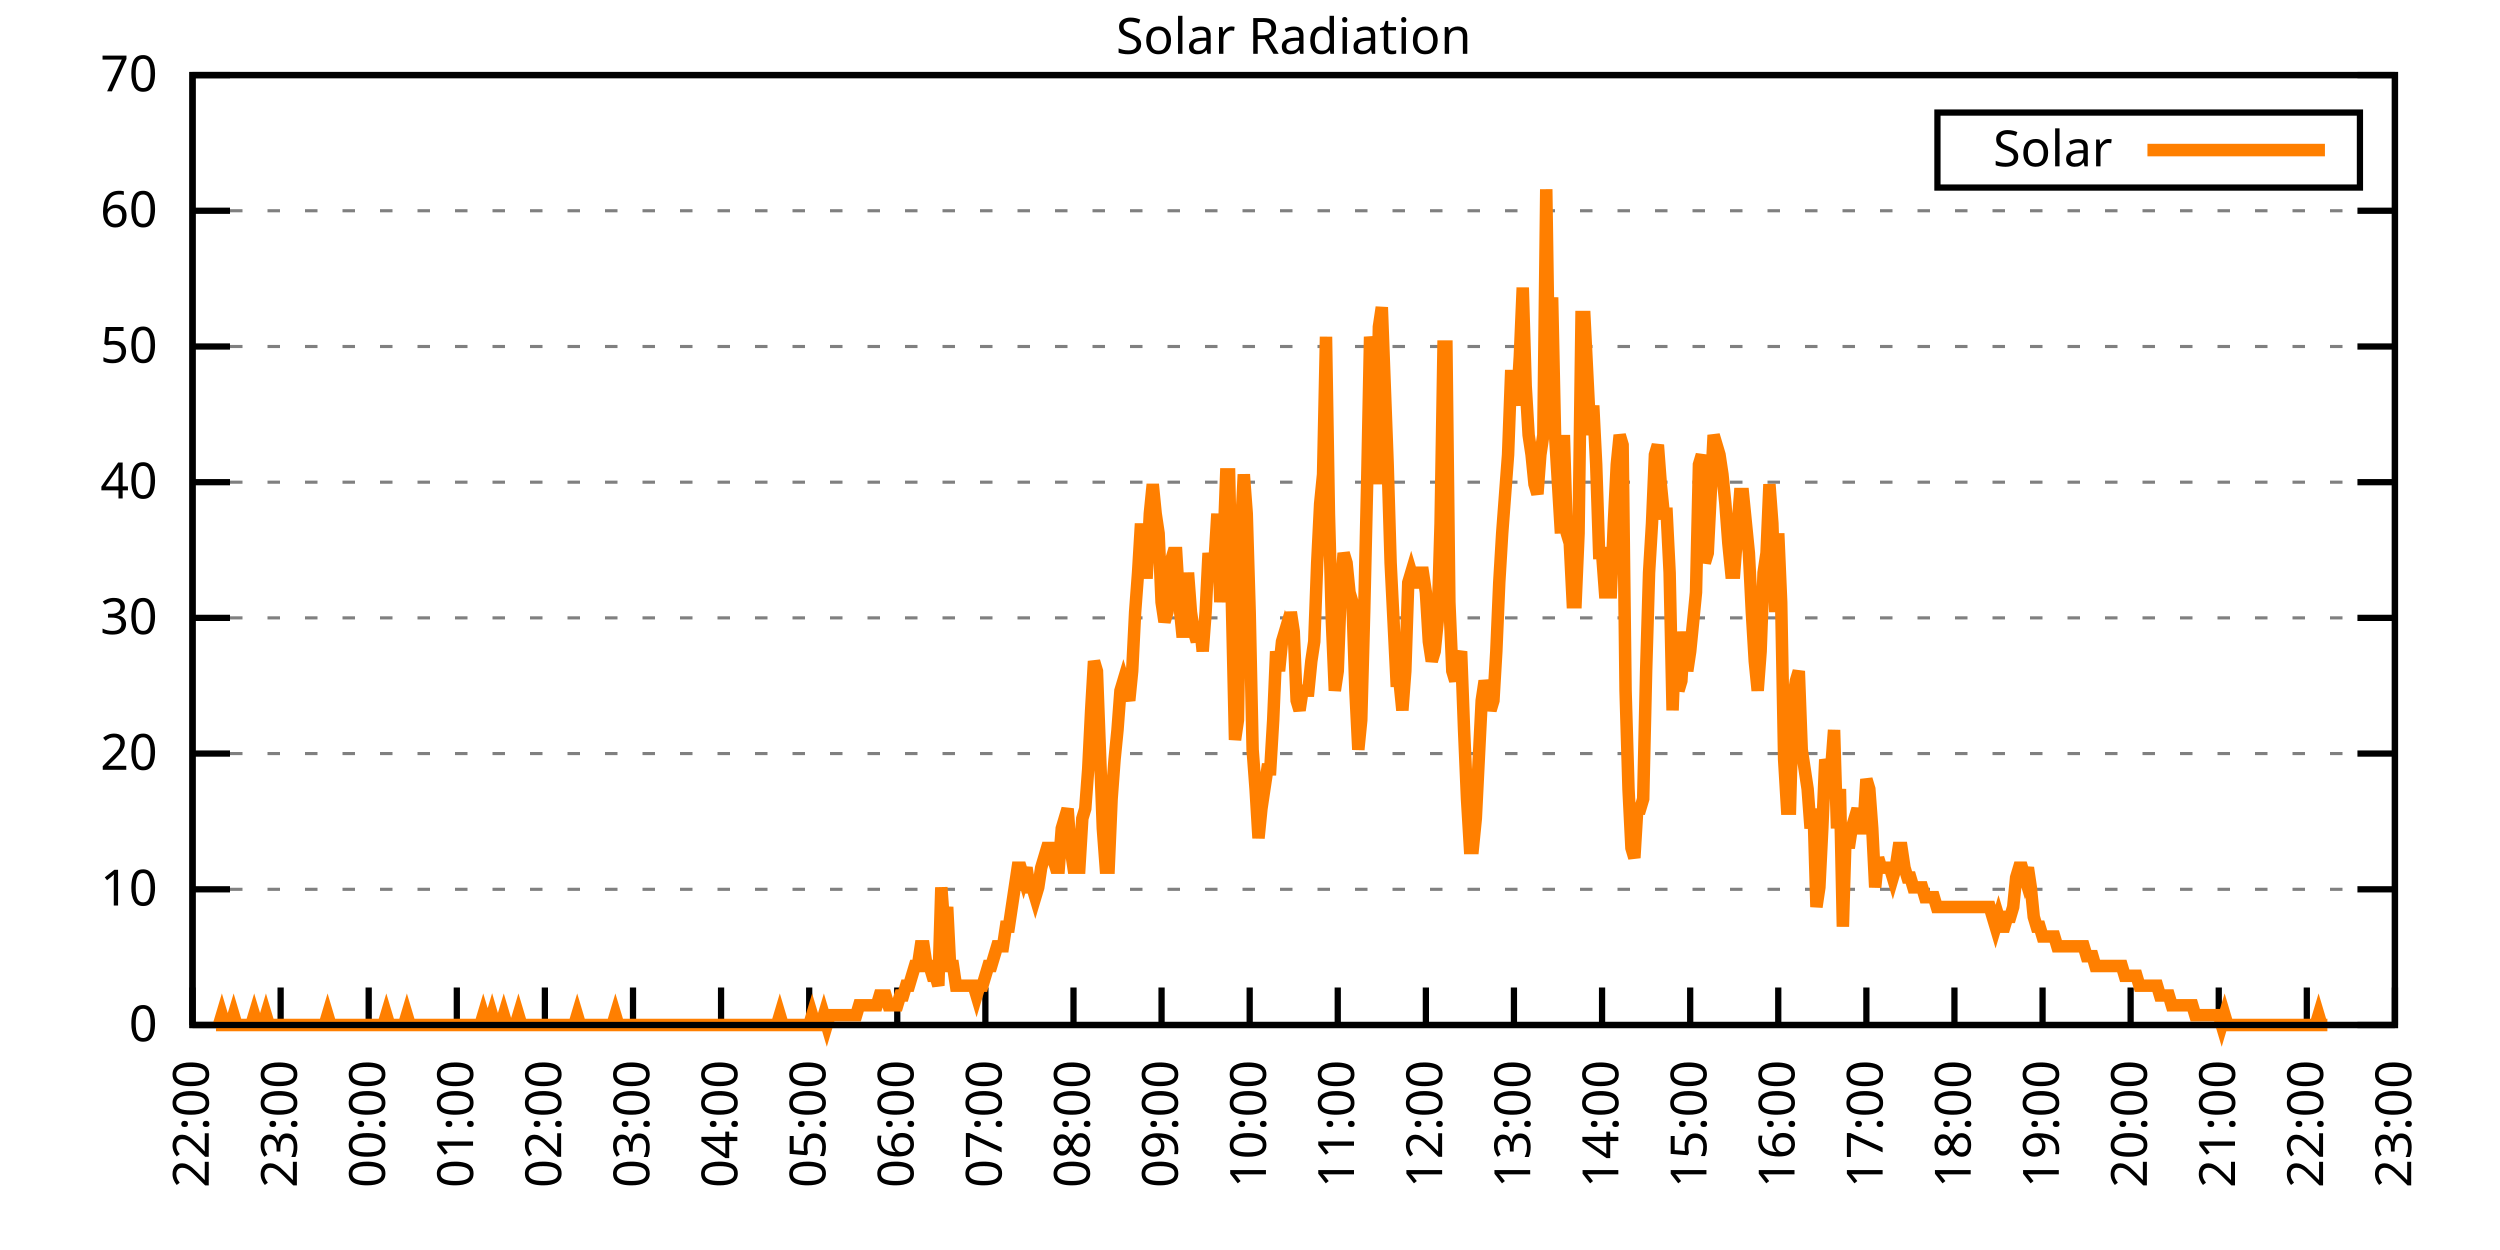
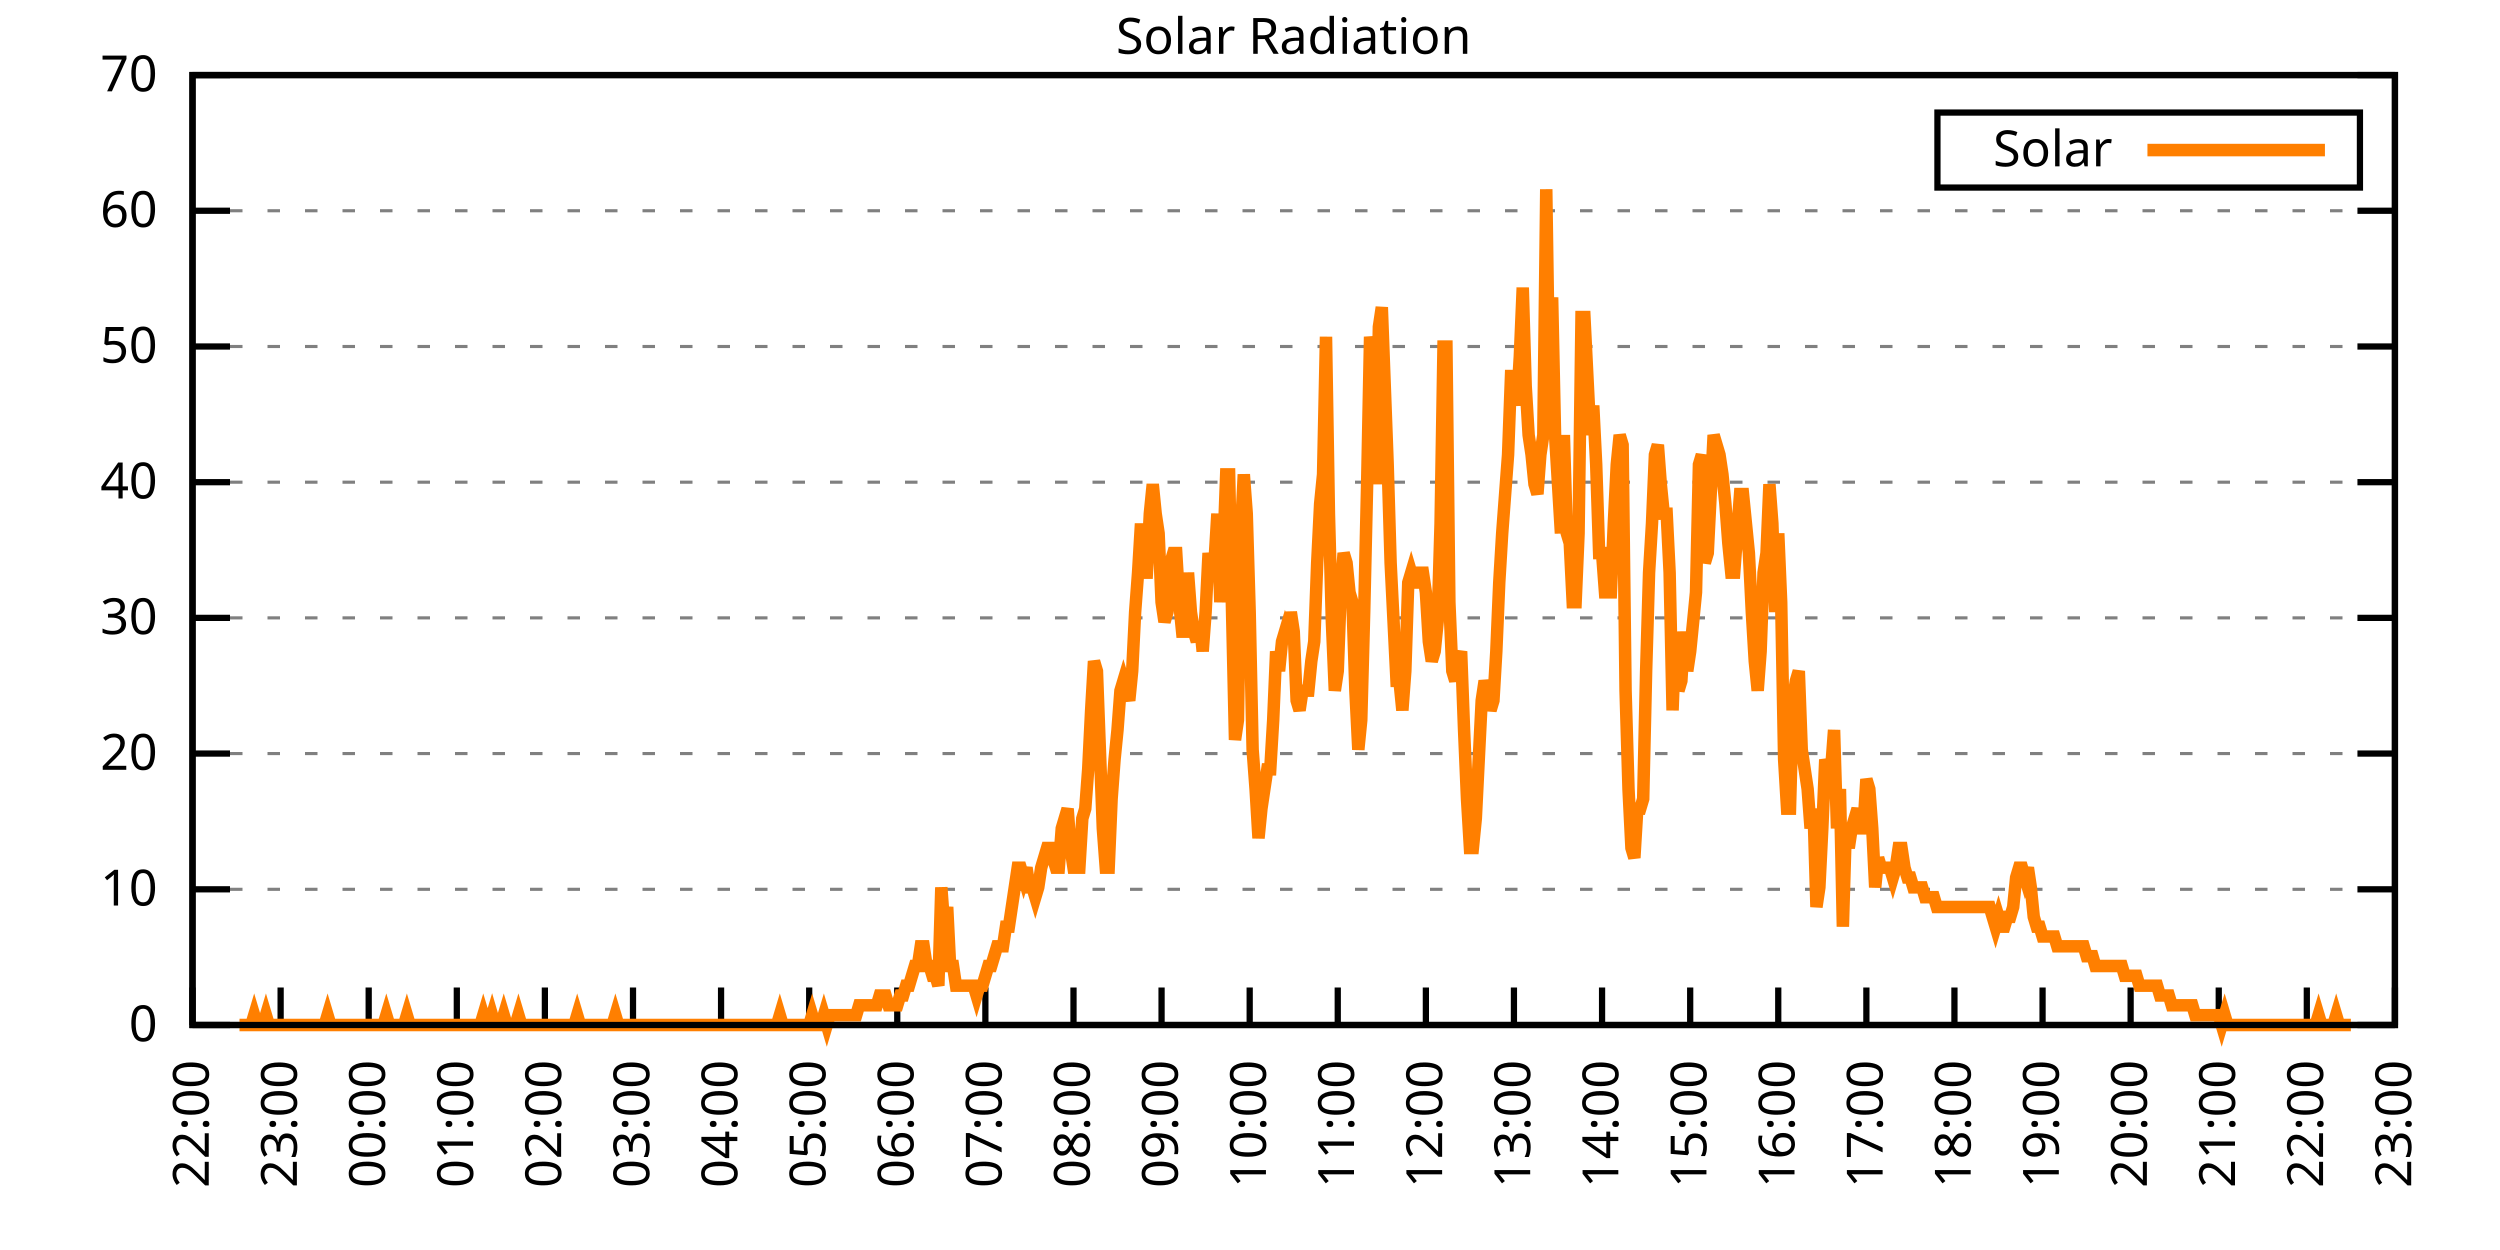
<svg xmlns="http://www.w3.org/2000/svg" xmlns:xlink="http://www.w3.org/1999/xlink" width="400" height="200" viewBox="0 0 400 200">
  <g id="gnuplot_canvas">
    <rect x="0" y="0" width="400" height="200" fill="none" />
    <defs>
      <circle id="gpDot" r="0.5" stroke-width="0.5" stroke="currentColor" />
      <path id="gpPt0" stroke-width="0.333" stroke="currentColor" d="M-1,0 h2 M0,-1 v2" />
      <path id="gpPt1" stroke-width="0.333" stroke="currentColor" d="M-1,-1 L1,1 M1,-1 L-1,1" />
      <path id="gpPt2" stroke-width="0.333" stroke="currentColor" d="M-1,0 L1,0 M0,-1 L0,1 M-1,-1 L1,1 M-1,1 L1,-1" />
      <rect id="gpPt3" stroke-width="0.333" stroke="currentColor" x="-1" y="-1" width="2" height="2" />
      <rect id="gpPt4" stroke-width="0.333" stroke="currentColor" fill="currentColor" x="-1" y="-1" width="2" height="2" />
      <circle id="gpPt5" stroke-width="0.333" stroke="currentColor" cx="0" cy="0" r="1" />
      <use xlink:href="#gpPt5" id="gpPt6" fill="currentColor" stroke="none" />
      <path id="gpPt7" stroke-width="0.333" stroke="currentColor" d="M0,-1.33 L-1.33,0.67 L1.33,0.67 z" />
      <use xlink:href="#gpPt7" id="gpPt8" fill="currentColor" stroke="none" />
      <use xlink:href="#gpPt7" id="gpPt9" stroke="currentColor" transform="rotate(180)" />
      <use xlink:href="#gpPt9" id="gpPt10" fill="currentColor" stroke="none" />
      <use xlink:href="#gpPt3" id="gpPt11" stroke="currentColor" transform="rotate(45)" />
      <use xlink:href="#gpPt11" id="gpPt12" fill="currentColor" stroke="none" />
      <path id="gpPt13" stroke-width="0.333" stroke="currentColor" d="M0,1.330 L1.265,0.411 L0.782,-1.067 L-0.782,-1.076 L-1.265,0.411 z" />
      <use xlink:href="#gpPt13" id="gpPt14" fill="currentColor" stroke="none" />
      <filter id="textbox" filterUnits="objectBoundingBox" x="0" y="0" height="1" width="1">
        <feFlood flood-color="white" flood-opacity="1" result="bgnd" />
        <feComposite in="SourceGraphic" in2="bgnd" operator="atop" />
      </filter>
      <filter id="greybox" filterUnits="objectBoundingBox" x="0" y="0" height="1" width="1">
        <feFlood flood-color="lightgrey" flood-opacity="1" result="grey" />
        <feComposite in="SourceGraphic" in2="grey" operator="atop" />
      </filter>
    </defs>
    <g fill="none" color="white" stroke="currentColor" stroke-width="1.00" stroke-linecap="butt" stroke-linejoin="miter">
</g>
    <g fill="none" color="black" stroke="currentColor" stroke-width="1.00" stroke-linecap="butt" stroke-linejoin="miter">
      <g stroke="none" shape-rendering="crispEdges">
        <polygon fill="rgb(255, 255, 255)" points="30.80,164.00 383.18,164.00 383.18,12.02 30.80,12.02 " />
      </g>
    </g>
    <g fill="none" color="black" stroke="currentColor" stroke-width="1.00" stroke-linecap="butt" stroke-linejoin="miter">
</g>
    <g fill="none" color="black" stroke="black" stroke-width="0.50" stroke-linecap="butt" stroke-linejoin="miter">
</g>
    <g fill="none" color="gray" stroke="currentColor" stroke-width="0.50" stroke-linecap="butt" stroke-linejoin="miter">
      <path stroke="gray" stroke-dasharray="2,4" class="gridline" d="M30.80,164.00 L383.19,164.00  " />
    </g>
    <g fill="none" color="gray" stroke="gray" stroke-width="1.00" stroke-linecap="butt" stroke-linejoin="miter">
</g>
    <g fill="none" color="black" stroke="currentColor" stroke-width="1.00" stroke-linecap="butt" stroke-linejoin="miter">
      <path stroke="black" d="M30.80,164.00 L36.80,164.00 M383.19,164.00 L377.19,164.00  " />
      <g transform="translate(25.20,166.60)" stroke="none" fill="black" font-family="Sans" font-size="8.00" text-anchor="end">
        <text>
          <tspan font-family="Sans"> 0</tspan>
        </text>
      </g>
    </g>
    <g fill="none" color="black" stroke="currentColor" stroke-width="1.00" stroke-linecap="butt" stroke-linejoin="miter">
</g>
    <g fill="none" color="black" stroke="black" stroke-width="0.50" stroke-linecap="butt" stroke-linejoin="miter">
</g>
    <g fill="none" color="gray" stroke="currentColor" stroke-width="0.50" stroke-linecap="butt" stroke-linejoin="miter">
      <path stroke="gray" stroke-dasharray="2,4" class="gridline" d="M30.80,142.29 L383.19,142.29  " />
    </g>
    <g fill="none" color="gray" stroke="gray" stroke-width="1.00" stroke-linecap="butt" stroke-linejoin="miter">
</g>
    <g fill="none" color="black" stroke="currentColor" stroke-width="1.00" stroke-linecap="butt" stroke-linejoin="miter">
      <path stroke="black" d="M30.80,142.29 L36.80,142.29 M383.19,142.29 L377.19,142.29  " />
      <g transform="translate(25.20,144.89)" stroke="none" fill="black" font-family="Sans" font-size="8.00" text-anchor="end">
        <text>
          <tspan font-family="Sans"> 10</tspan>
        </text>
      </g>
    </g>
    <g fill="none" color="black" stroke="currentColor" stroke-width="1.00" stroke-linecap="butt" stroke-linejoin="miter">
</g>
    <g fill="none" color="black" stroke="black" stroke-width="0.50" stroke-linecap="butt" stroke-linejoin="miter">
</g>
    <g fill="none" color="gray" stroke="currentColor" stroke-width="0.50" stroke-linecap="butt" stroke-linejoin="miter">
      <path stroke="gray" stroke-dasharray="2,4" class="gridline" d="M30.80,120.57 L383.19,120.57  " />
    </g>
    <g fill="none" color="gray" stroke="gray" stroke-width="1.00" stroke-linecap="butt" stroke-linejoin="miter">
</g>
    <g fill="none" color="black" stroke="currentColor" stroke-width="1.00" stroke-linecap="butt" stroke-linejoin="miter">
      <path stroke="black" d="M30.80,120.57 L36.80,120.57 M383.19,120.57 L377.19,120.57  " />
      <g transform="translate(25.20,123.17)" stroke="none" fill="black" font-family="Sans" font-size="8.00" text-anchor="end">
        <text>
          <tspan font-family="Sans"> 20</tspan>
        </text>
      </g>
    </g>
    <g fill="none" color="black" stroke="currentColor" stroke-width="1.00" stroke-linecap="butt" stroke-linejoin="miter">
</g>
    <g fill="none" color="black" stroke="black" stroke-width="0.50" stroke-linecap="butt" stroke-linejoin="miter">
</g>
    <g fill="none" color="gray" stroke="currentColor" stroke-width="0.50" stroke-linecap="butt" stroke-linejoin="miter">
      <path stroke="gray" stroke-dasharray="2,4" class="gridline" d="M30.80,98.86 L383.19,98.86  " />
    </g>
    <g fill="none" color="gray" stroke="gray" stroke-width="1.00" stroke-linecap="butt" stroke-linejoin="miter">
</g>
    <g fill="none" color="black" stroke="currentColor" stroke-width="1.00" stroke-linecap="butt" stroke-linejoin="miter">
      <path stroke="black" d="M30.80,98.86 L36.80,98.86 M383.19,98.86 L377.19,98.86  " />
      <g transform="translate(25.20,101.46)" stroke="none" fill="black" font-family="Sans" font-size="8.00" text-anchor="end">
        <text>
          <tspan font-family="Sans"> 30</tspan>
        </text>
      </g>
    </g>
    <g fill="none" color="black" stroke="currentColor" stroke-width="1.00" stroke-linecap="butt" stroke-linejoin="miter">
</g>
    <g fill="none" color="black" stroke="black" stroke-width="0.50" stroke-linecap="butt" stroke-linejoin="miter">
</g>
    <g fill="none" color="gray" stroke="currentColor" stroke-width="0.50" stroke-linecap="butt" stroke-linejoin="miter">
      <path stroke="gray" stroke-dasharray="2,4" class="gridline" d="M30.80,77.15 L383.19,77.15  " />
    </g>
    <g fill="none" color="gray" stroke="gray" stroke-width="1.00" stroke-linecap="butt" stroke-linejoin="miter">
</g>
    <g fill="none" color="black" stroke="currentColor" stroke-width="1.00" stroke-linecap="butt" stroke-linejoin="miter">
      <path stroke="black" d="M30.80,77.15 L36.80,77.15 M383.19,77.15 L377.19,77.15  " />
      <g transform="translate(25.20,79.75)" stroke="none" fill="black" font-family="Sans" font-size="8.00" text-anchor="end">
        <text>
          <tspan font-family="Sans"> 40</tspan>
        </text>
      </g>
    </g>
    <g fill="none" color="black" stroke="currentColor" stroke-width="1.00" stroke-linecap="butt" stroke-linejoin="miter">
</g>
    <g fill="none" color="black" stroke="black" stroke-width="0.50" stroke-linecap="butt" stroke-linejoin="miter">
</g>
    <g fill="none" color="gray" stroke="currentColor" stroke-width="0.50" stroke-linecap="butt" stroke-linejoin="miter">
      <path stroke="gray" stroke-dasharray="2,4" class="gridline" d="M30.80,55.44 L383.19,55.44  " />
    </g>
    <g fill="none" color="gray" stroke="gray" stroke-width="1.00" stroke-linecap="butt" stroke-linejoin="miter">
</g>
    <g fill="none" color="black" stroke="currentColor" stroke-width="1.00" stroke-linecap="butt" stroke-linejoin="miter">
      <path stroke="black" d="M30.80,55.44 L36.80,55.44 M383.19,55.44 L377.19,55.44  " />
      <g transform="translate(25.20,58.04)" stroke="none" fill="black" font-family="Sans" font-size="8.00" text-anchor="end">
        <text>
          <tspan font-family="Sans"> 50</tspan>
        </text>
      </g>
    </g>
    <g fill="none" color="black" stroke="currentColor" stroke-width="1.00" stroke-linecap="butt" stroke-linejoin="miter">
</g>
    <g fill="none" color="black" stroke="black" stroke-width="0.50" stroke-linecap="butt" stroke-linejoin="miter">
</g>
    <g fill="none" color="gray" stroke="currentColor" stroke-width="0.50" stroke-linecap="butt" stroke-linejoin="miter">
      <path stroke="gray" stroke-dasharray="2,4" class="gridline" d="M30.80,33.72 L383.19,33.72  " />
    </g>
    <g fill="none" color="gray" stroke="gray" stroke-width="1.00" stroke-linecap="butt" stroke-linejoin="miter">
</g>
    <g fill="none" color="black" stroke="currentColor" stroke-width="1.00" stroke-linecap="butt" stroke-linejoin="miter">
      <path stroke="black" d="M30.80,33.72 L36.80,33.72 M383.19,33.72 L377.19,33.72  " />
      <g transform="translate(25.20,36.32)" stroke="none" fill="black" font-family="Sans" font-size="8.00" text-anchor="end">
        <text>
          <tspan font-family="Sans"> 60</tspan>
        </text>
      </g>
    </g>
    <g fill="none" color="black" stroke="currentColor" stroke-width="1.00" stroke-linecap="butt" stroke-linejoin="miter">
</g>
    <g fill="none" color="black" stroke="black" stroke-width="0.50" stroke-linecap="butt" stroke-linejoin="miter">
</g>
    <g fill="none" color="gray" stroke="currentColor" stroke-width="0.50" stroke-linecap="butt" stroke-linejoin="miter">
      <path stroke="gray" stroke-dasharray="2,4" class="gridline" d="M30.80,12.01 L383.19,12.01  " />
    </g>
    <g fill="none" color="gray" stroke="gray" stroke-width="1.00" stroke-linecap="butt" stroke-linejoin="miter">
</g>
    <g fill="none" color="black" stroke="currentColor" stroke-width="1.00" stroke-linecap="butt" stroke-linejoin="miter">
      <path stroke="black" d="M30.80,12.01 L36.80,12.01 M383.19,12.01 L377.19,12.01  " />
      <g transform="translate(25.20,14.61)" stroke="none" fill="black" font-family="Sans" font-size="8.00" text-anchor="end">
        <text>
          <tspan font-family="Sans"> 70</tspan>
        </text>
      </g>
    </g>
    <g fill="none" color="black" stroke="currentColor" stroke-width="1.00" stroke-linecap="butt" stroke-linejoin="miter">
      <path stroke="black" d="M30.80,164.00 L30.80,158.00  " />
      <g transform="translate(33.40,169.60) rotate(270.00)" stroke="none" fill="black" font-family="Sans" font-size="8.00" text-anchor="end">
        <text>
          <tspan font-family="Sans">22:00</tspan>
        </text>
      </g>
    </g>
    <g fill="none" color="black" stroke="currentColor" stroke-width="1.00" stroke-linecap="butt" stroke-linejoin="miter">
      <path stroke="black" d="M44.90,164.00 L44.90,158.00  " />
      <g transform="translate(47.50,169.60) rotate(270.00)" stroke="none" fill="black" font-family="Sans" font-size="8.00" text-anchor="end">
        <text>
          <tspan font-family="Sans">23:00</tspan>
        </text>
      </g>
    </g>
    <g fill="none" color="black" stroke="currentColor" stroke-width="1.00" stroke-linecap="butt" stroke-linejoin="miter">
      <path stroke="black" d="M58.99,164.00 L58.99,158.00  " />
      <g transform="translate(61.59,169.60) rotate(270.00)" stroke="none" fill="black" font-family="Sans" font-size="8.00" text-anchor="end">
        <text>
          <tspan font-family="Sans">00:00</tspan>
        </text>
      </g>
    </g>
    <g fill="none" color="black" stroke="currentColor" stroke-width="1.00" stroke-linecap="butt" stroke-linejoin="miter">
      <path stroke="black" d="M73.09,164.00 L73.09,158.00  " />
      <g transform="translate(75.69,169.60) rotate(270.00)" stroke="none" fill="black" font-family="Sans" font-size="8.00" text-anchor="end">
        <text>
          <tspan font-family="Sans">01:00</tspan>
        </text>
      </g>
    </g>
    <g fill="none" color="black" stroke="currentColor" stroke-width="1.00" stroke-linecap="butt" stroke-linejoin="miter">
      <path stroke="black" d="M87.18,164.00 L87.18,158.00  " />
      <g transform="translate(89.78,169.60) rotate(270.00)" stroke="none" fill="black" font-family="Sans" font-size="8.00" text-anchor="end">
        <text>
          <tspan font-family="Sans">02:00</tspan>
        </text>
      </g>
    </g>
    <g fill="none" color="black" stroke="currentColor" stroke-width="1.00" stroke-linecap="butt" stroke-linejoin="miter">
      <path stroke="black" d="M101.28,164.00 L101.28,158.00  " />
      <g transform="translate(103.88,169.60) rotate(270.00)" stroke="none" fill="black" font-family="Sans" font-size="8.00" text-anchor="end">
        <text>
          <tspan font-family="Sans">03:00</tspan>
        </text>
      </g>
    </g>
    <g fill="none" color="black" stroke="currentColor" stroke-width="1.00" stroke-linecap="butt" stroke-linejoin="miter">
      <path stroke="black" d="M115.37,164.00 L115.37,158.00  " />
      <g transform="translate(117.97,169.60) rotate(270.00)" stroke="none" fill="black" font-family="Sans" font-size="8.00" text-anchor="end">
        <text>
          <tspan font-family="Sans">04:00</tspan>
        </text>
      </g>
    </g>
    <g fill="none" color="black" stroke="currentColor" stroke-width="1.00" stroke-linecap="butt" stroke-linejoin="miter">
      <path stroke="black" d="M129.47,164.00 L129.47,158.00  " />
      <g transform="translate(132.07,169.60) rotate(270.00)" stroke="none" fill="black" font-family="Sans" font-size="8.00" text-anchor="end">
        <text>
          <tspan font-family="Sans">05:00</tspan>
        </text>
      </g>
    </g>
    <g fill="none" color="black" stroke="currentColor" stroke-width="1.00" stroke-linecap="butt" stroke-linejoin="miter">
      <path stroke="black" d="M143.56,164.00 L143.56,158.00  " />
      <g transform="translate(146.16,169.60) rotate(270.00)" stroke="none" fill="black" font-family="Sans" font-size="8.00" text-anchor="end">
        <text>
          <tspan font-family="Sans">06:00</tspan>
        </text>
      </g>
    </g>
    <g fill="none" color="black" stroke="currentColor" stroke-width="1.00" stroke-linecap="butt" stroke-linejoin="miter">
      <path stroke="black" d="M157.66,164.00 L157.66,158.00  " />
      <g transform="translate(160.26,169.60) rotate(270.00)" stroke="none" fill="black" font-family="Sans" font-size="8.00" text-anchor="end">
        <text>
          <tspan font-family="Sans">07:00</tspan>
        </text>
      </g>
    </g>
    <g fill="none" color="black" stroke="currentColor" stroke-width="1.00" stroke-linecap="butt" stroke-linejoin="miter">
      <path stroke="black" d="M171.76,164.00 L171.76,158.00  " />
      <g transform="translate(174.36,169.60) rotate(270.00)" stroke="none" fill="black" font-family="Sans" font-size="8.00" text-anchor="end">
        <text>
          <tspan font-family="Sans">08:00</tspan>
        </text>
      </g>
    </g>
    <g fill="none" color="black" stroke="currentColor" stroke-width="1.00" stroke-linecap="butt" stroke-linejoin="miter">
      <path stroke="black" d="M185.85,164.00 L185.85,158.00  " />
      <g transform="translate(188.45,169.60) rotate(270.00)" stroke="none" fill="black" font-family="Sans" font-size="8.00" text-anchor="end">
        <text>
          <tspan font-family="Sans">09:00</tspan>
        </text>
      </g>
    </g>
    <g fill="none" color="black" stroke="currentColor" stroke-width="1.00" stroke-linecap="butt" stroke-linejoin="miter">
      <path stroke="black" d="M199.95,164.00 L199.95,158.00  " />
      <g transform="translate(202.55,169.60) rotate(270.00)" stroke="none" fill="black" font-family="Sans" font-size="8.00" text-anchor="end">
        <text>
          <tspan font-family="Sans">10:00</tspan>
        </text>
      </g>
    </g>
    <g fill="none" color="black" stroke="currentColor" stroke-width="1.00" stroke-linecap="butt" stroke-linejoin="miter">
      <path stroke="black" d="M214.04,164.00 L214.04,158.00  " />
      <g transform="translate(216.64,169.60) rotate(270.00)" stroke="none" fill="black" font-family="Sans" font-size="8.00" text-anchor="end">
        <text>
          <tspan font-family="Sans">11:00</tspan>
        </text>
      </g>
    </g>
    <g fill="none" color="black" stroke="currentColor" stroke-width="1.00" stroke-linecap="butt" stroke-linejoin="miter">
      <path stroke="black" d="M228.14,164.00 L228.14,158.00  " />
      <g transform="translate(230.74,169.60) rotate(270.00)" stroke="none" fill="black" font-family="Sans" font-size="8.00" text-anchor="end">
        <text>
          <tspan font-family="Sans">12:00</tspan>
        </text>
      </g>
    </g>
    <g fill="none" color="black" stroke="currentColor" stroke-width="1.00" stroke-linecap="butt" stroke-linejoin="miter">
      <path stroke="black" d="M242.23,164.00 L242.23,158.00  " />
      <g transform="translate(244.83,169.60) rotate(270.00)" stroke="none" fill="black" font-family="Sans" font-size="8.00" text-anchor="end">
        <text>
          <tspan font-family="Sans">13:00</tspan>
        </text>
      </g>
    </g>
    <g fill="none" color="black" stroke="currentColor" stroke-width="1.00" stroke-linecap="butt" stroke-linejoin="miter">
      <path stroke="black" d="M256.33,164.00 L256.33,158.00  " />
      <g transform="translate(258.93,169.60) rotate(270.00)" stroke="none" fill="black" font-family="Sans" font-size="8.00" text-anchor="end">
        <text>
          <tspan font-family="Sans">14:00</tspan>
        </text>
      </g>
    </g>
    <g fill="none" color="black" stroke="currentColor" stroke-width="1.00" stroke-linecap="butt" stroke-linejoin="miter">
      <path stroke="black" d="M270.43,164.00 L270.43,158.00  " />
      <g transform="translate(273.03,169.60) rotate(270.00)" stroke="none" fill="black" font-family="Sans" font-size="8.00" text-anchor="end">
        <text>
          <tspan font-family="Sans">15:00</tspan>
        </text>
      </g>
    </g>
    <g fill="none" color="black" stroke="currentColor" stroke-width="1.00" stroke-linecap="butt" stroke-linejoin="miter">
      <path stroke="black" d="M284.52,164.00 L284.52,158.00  " />
      <g transform="translate(287.12,169.60) rotate(270.00)" stroke="none" fill="black" font-family="Sans" font-size="8.00" text-anchor="end">
        <text>
          <tspan font-family="Sans">16:00</tspan>
        </text>
      </g>
    </g>
    <g fill="none" color="black" stroke="currentColor" stroke-width="1.00" stroke-linecap="butt" stroke-linejoin="miter">
      <path stroke="black" d="M298.62,164.00 L298.62,158.00  " />
      <g transform="translate(301.22,169.60) rotate(270.00)" stroke="none" fill="black" font-family="Sans" font-size="8.00" text-anchor="end">
        <text>
          <tspan font-family="Sans">17:00</tspan>
        </text>
      </g>
    </g>
    <g fill="none" color="black" stroke="currentColor" stroke-width="1.00" stroke-linecap="butt" stroke-linejoin="miter">
      <path stroke="black" d="M312.71,164.00 L312.71,158.00  " />
      <g transform="translate(315.31,169.60) rotate(270.00)" stroke="none" fill="black" font-family="Sans" font-size="8.00" text-anchor="end">
        <text>
          <tspan font-family="Sans">18:00</tspan>
        </text>
      </g>
    </g>
    <g fill="none" color="black" stroke="currentColor" stroke-width="1.00" stroke-linecap="butt" stroke-linejoin="miter">
      <path stroke="black" d="M326.81,164.00 L326.81,158.00  " />
      <g transform="translate(329.41,169.60) rotate(270.00)" stroke="none" fill="black" font-family="Sans" font-size="8.00" text-anchor="end">
        <text>
          <tspan font-family="Sans">19:00</tspan>
        </text>
      </g>
    </g>
    <g fill="none" color="black" stroke="currentColor" stroke-width="1.00" stroke-linecap="butt" stroke-linejoin="miter">
      <path stroke="black" d="M340.90,164.00 L340.90,158.00  " />
      <g transform="translate(343.50,169.60) rotate(270.00)" stroke="none" fill="black" font-family="Sans" font-size="8.00" text-anchor="end">
        <text>
          <tspan font-family="Sans">20:00</tspan>
        </text>
      </g>
    </g>
    <g fill="none" color="black" stroke="currentColor" stroke-width="1.00" stroke-linecap="butt" stroke-linejoin="miter">
      <path stroke="black" d="M355.00,164.00 L355.00,158.00  " />
      <g transform="translate(357.60,169.60) rotate(270.00)" stroke="none" fill="black" font-family="Sans" font-size="8.00" text-anchor="end">
        <text>
          <tspan font-family="Sans">21:00</tspan>
        </text>
      </g>
    </g>
    <g fill="none" color="black" stroke="currentColor" stroke-width="1.00" stroke-linecap="butt" stroke-linejoin="miter">
      <path stroke="black" d="M369.09,164.00 L369.09,158.00  " />
      <g transform="translate(371.69,169.60) rotate(270.00)" stroke="none" fill="black" font-family="Sans" font-size="8.00" text-anchor="end">
        <text>
          <tspan font-family="Sans">22:00</tspan>
        </text>
      </g>
    </g>
    <g fill="none" color="black" stroke="currentColor" stroke-width="1.00" stroke-linecap="butt" stroke-linejoin="miter">
      <path stroke="black" d="M383.19,164.00 L383.19,158.00  " />
      <g transform="translate(385.79,169.60) rotate(270.00)" stroke="none" fill="black" font-family="Sans" font-size="8.00" text-anchor="end">
        <text>
          <tspan font-family="Sans">23:00</tspan>
        </text>
      </g>
    </g>
    <g fill="none" color="black" stroke="currentColor" stroke-width="1.00" stroke-linecap="butt" stroke-linejoin="miter">
</g>
    <g fill="none" color="black" stroke="currentColor" stroke-width="1.00" stroke-linecap="butt" stroke-linejoin="miter">
      <path stroke="black" d="M30.80,12.01 L30.80,164.00 L383.19,164.00 L383.19,12.01 L30.80,12.01 Z  " />
    </g>
    <g fill="none" color="black" stroke="currentColor" stroke-width="1.00" stroke-linecap="butt" stroke-linejoin="miter">
</g>
    <g fill="none" color="black" stroke="currentColor" stroke-width="1.00" stroke-linecap="butt" stroke-linejoin="miter">
      <path stroke="black" d="M309.99,30.01 L309.99,18.01 L377.59,18.01 L377.59,30.01 L309.99,30.01 Z  " />
    </g>
    <g id="Solar_Radiation_plot_1">
      <g fill="none" color="white" stroke="black" stroke-width="2.00" stroke-linecap="butt" stroke-linejoin="miter">
</g>
      <g fill="none" color="black" stroke="currentColor" stroke-width="2.00" stroke-linecap="butt" stroke-linejoin="miter">
        <g transform="translate(337.99,26.61)" stroke="none" fill="black" font-family="Sans" font-size="8.00" text-anchor="end">
          <text>
            <tspan font-family="Sans">Solar</tspan>
          </text>
        </g>
      </g>
      <g fill="none" color="black" stroke="currentColor" stroke-width="2.00" stroke-linecap="butt" stroke-linejoin="miter">
-         <path stroke="rgb(255, 127,   0)" d="M343.59,24.01 L371.99,24.01 M34.56,164.00 L35.03,164.00 L35.50,162.43 L35.97,164.00 L36.44,164.00 L36.91,164.00   L37.38,162.43 L37.85,164.00 L38.32,164.00 L38.79,164.00 L39.26,164.00 L39.73,164.00 L40.20,164.00 L40.67,162.43   L41.14,164.00 L41.61,164.00 L42.08,164.00 L42.55,162.43 L43.02,164.00 L43.49,164.00 L43.96,164.00 L44.43,164.00   L44.90,164.00 L45.37,164.00 L45.84,164.00 L46.31,164.00 L46.78,164.00 L47.24,164.00 L47.71,164.00 L48.18,164.00   L48.65,164.00 L49.12,164.00 L49.59,164.00 L50.06,164.00 L50.53,164.00 L51.00,164.00 L51.47,164.00 L51.94,164.00   L52.41,162.43 L52.88,164.00 L53.35,164.00 L53.82,164.00 L54.29,164.00 L54.76,164.00 L55.23,164.00 L55.70,164.00   L56.17,164.00 L56.64,164.00 L57.11,164.00 L57.58,164.00 L58.05,164.00 L58.52,164.00 L58.99,164.00 L59.46,164.00   L59.93,164.00 L60.40,164.00 L60.87,164.00 L61.34,164.00 L61.81,162.43 L62.28,164.00 L62.75,164.00 L63.22,164.00   L63.69,164.00 L64.16,164.00 L64.63,164.00 L65.10,162.43 L65.57,164.00 L66.04,164.00 L66.51,164.00 L66.98,164.00   L67.45,164.00 L67.92,164.00 L68.39,164.00 L68.86,164.00 L69.33,164.00 L69.80,164.00 L70.27,164.00 L70.74,164.00   L71.21,164.00 L71.68,164.00 L72.15,164.00 L72.62,164.00 L73.09,164.00 L73.56,164.00 L74.03,164.00 L74.50,164.00   L74.97,164.00 L75.44,164.00 L75.91,164.00 L76.38,164.00 L76.85,164.00 L77.32,162.43 L77.79,164.00 L78.26,164.00   L78.73,162.43 L79.19,164.00 L79.66,164.00 L80.13,164.00 L80.60,162.43 L81.07,164.00 L81.54,164.00 L82.01,164.00   L82.48,164.00 L82.95,162.43 L83.42,164.00 L83.89,164.00 L84.36,164.00 L84.83,164.00 L85.30,164.00 L85.77,164.00   L86.24,164.00 L86.71,164.00 L87.18,164.00 L87.65,164.00 L88.12,164.00 L88.59,164.00 L89.06,164.00 L89.53,164.00   L90.00,164.00 L90.47,164.00 L90.94,164.00 L91.41,164.00 L91.88,164.00 L92.35,162.43 L92.82,164.00 L93.29,164.00   L93.76,164.00 L94.23,164.00 L94.70,164.00 L95.17,164.00 L95.64,164.00 L96.11,164.00 L96.58,164.00 L97.05,164.00   L97.52,164.00 L97.99,164.00 L98.46,162.43 L98.93,164.00 L99.40,164.00 L99.87,164.00 L100.34,164.00 L100.81,164.00   L101.28,164.00 L101.75,164.00 L102.22,164.00 L102.69,164.00 L103.16,164.00 L103.63,164.00 L104.10,164.00 L104.57,164.00   L105.04,164.00 L105.51,164.00 L105.98,164.00 L106.45,164.00 L106.92,164.00 L107.39,164.00 L107.86,164.00 L108.33,164.00   L108.80,164.00 L109.27,164.00 L109.74,164.00 L110.21,164.00 L110.68,164.00 L111.14,164.00 L111.61,164.00 L112.08,164.00   L112.55,164.00 L113.02,164.00 L113.49,164.00 L113.96,164.00 L114.43,164.00 L114.90,164.00 L115.37,164.00 L115.84,164.00   L116.31,164.00 L116.78,164.00 L117.25,164.00 L117.72,164.00 L118.19,164.00 L118.66,164.00 L119.13,164.00 L119.60,164.00   L120.07,164.00 L120.54,164.00 L121.01,164.00 L121.48,164.00 L121.95,164.00 L122.42,164.00 L122.89,164.00 L123.36,164.00   L123.83,164.00 L124.30,164.00 L124.77,162.43 L125.24,164.00 L125.71,164.00 L126.18,164.00 L126.65,164.00 L127.12,164.00   L127.59,164.00 L128.06,164.00 L128.53,164.00 L129.00,164.00 L129.47,164.00 L129.94,162.43 L130.41,164.00 L130.88,164.00   L131.35,164.00 L131.82,162.43 L132.29,164.00 L132.76,162.43 L133.23,162.43 L133.70,162.43 L134.17,162.43 L134.64,162.43   L135.11,162.43 L135.58,162.43 L136.05,162.43 L136.52,162.43 L136.99,162.43 L137.46,160.85 L137.93,160.85 L138.40,160.85   L138.87,160.85 L139.34,160.85 L139.81,160.85 L140.28,160.85 L140.75,159.28 L141.22,159.28 L141.69,159.28 L142.16,160.85   L142.63,160.85 L143.09,160.85 L143.56,160.85 L144.03,159.28 L144.50,159.28 L144.97,157.71 L145.44,157.71 L145.91,156.13   L146.38,154.56 L146.85,154.56 L147.32,151.41 L147.79,151.41 L148.26,154.56 L148.73,154.56 L149.20,156.13 L149.67,156.13   L150.14,157.71 L150.61,141.98 L151.08,148.27 L151.55,145.12 L152.02,154.56 L152.49,154.56 L152.96,157.71 L153.43,157.71   L153.90,157.71 L154.37,157.71 L154.84,157.71 L155.31,157.71 L155.78,157.71 L156.25,159.28 L156.72,157.71 L157.19,157.71   L157.66,156.13 L158.13,154.56 L158.60,154.56 L159.07,152.99 L159.54,151.41 L160.01,151.41 L160.48,151.41 L160.95,148.27   L161.42,148.27 L161.89,145.12 L162.36,141.98 L162.83,138.83 L163.30,138.83 L163.77,140.40 L164.24,138.83 L164.71,141.98   L165.18,141.98 L165.65,143.55 L166.12,141.98 L166.59,138.83 L167.06,137.26 L167.53,135.68 L168.00,135.68 L168.47,137.26   L168.94,138.83 L169.41,138.83 L169.88,132.54 L170.35,130.96 L170.82,129.39 L171.29,135.68 L171.76,138.83 L172.23,138.83   L172.70,138.83 L173.17,130.96 L173.64,129.39 L174.11,123.10 L174.58,113.66 L175.04,105.79 L175.51,107.37 L175.98,119.95   L176.45,132.54 L176.92,138.83 L177.39,138.83 L177.86,127.82 L178.33,121.52 L178.80,116.80 L179.27,110.51 L179.74,108.94   L180.21,110.51 L180.68,112.09 L181.15,107.37 L181.62,97.93 L182.09,91.63 L182.56,83.77 L183.03,91.63 L183.50,91.63   L183.97,82.19 L184.44,77.48 L184.91,82.19 L185.38,85.34 L185.85,96.35 L186.32,99.50 L186.79,97.93 L187.26,90.06   L187.73,88.49 L188.20,88.49 L188.67,96.35 L189.14,101.07 L189.61,101.07 L190.08,91.63 L190.55,97.93 L191.02,101.07   L191.49,102.65 L191.96,99.50 L192.43,104.22 L192.90,97.93 L193.37,88.49 L193.84,91.63 L194.31,90.06 L194.78,82.19   L195.25,96.35 L195.72,88.49 L196.19,75.90 L196.66,75.90 L197.13,97.93 L197.60,118.38 L198.07,115.23 L198.54,85.34   L199.01,75.90 L199.48,82.19 L199.95,97.93 L200.42,119.95 L200.89,126.24 L201.36,134.11 L201.83,129.39 L202.30,126.24   L202.77,123.10 L203.24,123.10 L203.71,115.23 L204.18,104.22 L204.65,107.37 L205.12,102.65 L205.59,101.07 L206.06,102.65   L206.53,97.93 L207.00,101.07 L207.46,112.09 L207.93,113.66 L208.40,110.51 L208.87,110.51 L209.34,110.51 L209.81,105.79   L210.28,102.65 L210.75,90.06 L211.22,80.62 L211.69,75.90 L212.16,53.88 L212.63,82.19 L213.10,99.50 L213.57,110.51   L214.04,107.37 L214.51,94.78 L214.98,88.49 L215.45,90.06 L215.92,94.78 L216.39,96.35 L216.86,110.51 L217.33,119.95   L217.80,115.23 L218.27,97.93 L218.74,77.48 L219.21,53.88 L219.68,57.02 L220.15,77.48 L220.62,52.30 L221.09,49.16   L221.56,61.74 L222.03,74.33 L222.50,90.06 L222.97,99.50 L223.44,108.94 L223.91,108.94 L224.38,113.66 L224.85,107.37   L225.32,93.21 L225.79,91.63 L226.26,93.21 L226.73,93.21 L227.20,91.63 L227.67,91.63 L228.14,94.78 L228.61,102.65   L229.08,105.79 L229.55,104.22 L230.02,99.50 L230.49,83.77 L230.96,55.45 L231.43,55.45 L231.90,96.35 L232.37,107.37   L232.84,108.94 L233.31,105.79 L233.78,104.22 L234.25,116.80 L234.72,127.82 L235.19,135.68 L235.66,135.68 L236.13,130.96   L236.60,121.52 L237.07,112.09 L237.54,108.94 L238.01,110.51 L238.48,113.66 L238.95,112.09 L239.41,104.22 L239.88,93.21   L240.35,85.34 L240.82,79.05 L241.29,72.76 L241.76,60.17 L242.23,60.17 L242.70,64.89 L243.17,57.02 L243.64,46.01   L244.11,61.74 L244.58,69.61 L245.05,72.76 L245.52,77.48 L245.99,79.05 L246.46,72.76 L246.93,69.61 L247.40,30.28   L247.87,61.74 L248.34,47.58 L248.81,69.61 L249.28,77.48 L249.75,85.34 L250.22,69.61 L250.69,85.34 L251.16,86.91   L251.63,96.35 L252.10,96.35 L252.57,85.34 L253.04,50.73 L253.51,50.73 L253.98,60.17 L254.45,69.61 L254.92,64.89   L255.39,74.33 L255.86,88.49 L256.33,88.49 L256.80,94.78 L257.27,94.78 L257.74,94.78 L258.21,83.77 L258.68,74.33   L259.15,69.61 L259.62,71.18 L260.09,110.51 L260.56,126.24 L261.03,135.68 L261.50,137.26 L261.97,129.39 L262.44,129.39   L262.91,127.82 L263.38,107.37 L263.85,91.63 L264.32,83.77 L264.79,72.76 L265.26,71.18 L265.73,77.48 L266.20,82.19   L266.67,82.19 L267.14,91.63 L267.61,113.66 L268.08,101.07 L268.55,110.51 L269.02,108.94 L269.49,101.07 L269.96,107.37   L270.43,104.22 L270.90,99.50 L271.36,94.78 L271.83,74.33 L272.30,72.76 L272.77,90.06 L273.24,88.49 L273.71,79.05   L274.18,69.61 L274.65,71.18 L275.12,72.76 L275.59,75.90 L276.06,80.62 L276.53,86.91 L277.00,91.63 L277.47,91.63   L277.94,85.34 L278.41,79.05 L278.88,79.05 L279.35,83.77 L279.82,88.49 L280.29,97.93 L280.76,105.79 L281.23,110.51   L281.70,104.22 L282.17,91.63 L282.64,88.49 L283.11,77.48 L283.58,83.77 L284.05,97.93 L284.52,85.34 L284.99,96.35   L285.46,121.52 L285.93,129.39 L286.40,129.39 L286.87,112.09 L287.34,108.94 L287.81,107.37 L288.28,119.95 L288.75,123.10   L289.22,126.24 L289.69,132.54 L290.16,129.39 L290.63,145.12 L291.10,141.98 L291.57,132.54 L292.04,121.52 L292.51,123.10   L292.98,123.10 L293.45,116.80 L293.92,132.54 L294.39,126.24 L294.86,148.27 L295.33,132.54 L295.80,135.68 L296.27,132.54   L296.74,130.96 L297.21,129.39 L297.68,132.54 L298.15,132.54 L298.62,124.67 L299.09,126.24 L299.56,132.54 L300.03,141.98   L300.50,137.26 L300.97,138.83 L301.44,138.83 L301.91,138.83 L302.38,138.83 L302.85,140.40 L303.31,138.83 L303.78,135.68   L304.25,135.68 L304.72,138.83 L305.19,140.40 L305.66,140.40 L306.13,141.98 L306.60,141.98 L307.07,141.98 L307.54,141.98   L308.01,143.55 L308.48,143.55 L308.95,143.55 L309.42,143.55 L309.89,145.12 L310.36,145.12 L310.83,145.12 L311.30,145.12   L311.77,145.12 L312.24,145.12 L312.71,145.12 L313.18,145.12 L313.65,145.12 L314.12,145.12 L314.59,145.12 L315.06,145.12   L315.53,145.12 L316.00,145.12 L316.47,145.12 L316.94,145.12 L317.41,145.12 L317.88,145.12 L318.35,145.12 L318.82,146.70   L319.29,148.27 L319.76,146.70 L320.23,148.27 L320.70,148.27 L321.17,146.70 L321.64,146.70 L322.11,145.12 L322.58,140.40   L323.05,138.83 L323.52,138.83 L323.99,140.40 L324.46,138.83 L324.93,141.98 L325.40,146.70 L325.87,148.27 L326.34,148.27   L326.81,149.84 L327.28,149.84 L327.75,149.84 L328.22,149.84 L328.69,149.84 L329.16,151.41 L329.63,151.41 L330.10,151.41   L330.57,151.41 L331.04,151.41 L331.51,151.41 L331.98,151.41 L332.45,151.41 L332.92,151.41 L333.39,151.41 L333.86,152.99   L334.33,152.99 L334.80,152.99 L335.26,154.56 L335.73,154.56 L336.20,154.56 L336.67,154.56 L337.14,154.56 L337.61,154.56   L338.08,154.56 L338.55,154.56 L339.02,154.56 L339.49,154.56 L339.96,156.13 L340.43,156.13 L340.90,156.13 L341.37,156.13   L341.84,156.13 L342.31,157.71 L342.78,157.71 L343.25,157.71 L343.72,157.71 L344.19,157.71 L344.66,157.71 L345.13,157.71   L345.60,159.28 L346.07,159.28 L346.54,159.28 L347.01,159.28 L347.48,160.85 L347.95,160.85 L348.42,160.85 L348.89,160.85   L349.36,160.85 L349.83,160.85 L350.30,160.85 L350.77,160.85 L351.24,162.43 L351.71,162.43 L352.18,162.43 L352.65,162.43   L353.12,162.43 L353.59,162.43 L354.06,162.43 L354.53,162.43 L355.00,162.43 L355.47,164.00 L355.94,162.43 L356.41,164.00   L356.88,164.00 L357.35,164.00 L357.82,164.00 L358.29,164.00 L358.76,164.00 L359.23,164.00 L359.70,164.00 L360.17,164.00   L360.64,164.00 L361.11,164.00 L361.58,164.00 L362.05,164.00 L362.52,164.00 L362.99,164.00 L363.46,164.00 L363.93,164.00   L364.40,164.00 L364.87,164.00 L365.10,164.00 L365.81,164.00 L366.28,164.00 L366.75,164.00 L367.21,164.00 L367.68,164.00   L368.15,164.00 L368.62,164.00 L369.09,164.00 L369.56,164.00 L370.03,164.00 L370.50,164.00 L370.97,162.43 L371.44,164.00   L371.91,164.00 L372.38,164.00  " />
+         <path stroke="rgb(255, 127,   0)" d="M343.59,24.01 L371.99,24.01 M38.32,164.00 L38.79,164.00 L39.26,164.00 L39.73,164.00 L40.20,164.00 L40.67,162.43   L41.14,164.00 L41.61,164.00 L42.08,164.00 L42.55,162.43 L43.02,164.00 L43.49,164.00 L43.96,164.00 L44.43,164.00   L44.90,164.00 L45.37,164.00 L45.84,164.00 L46.31,164.00 L46.78,164.00 L47.24,164.00 L47.71,164.00 L48.18,164.00   L48.65,164.00 L49.12,164.00 L49.59,164.00 L50.06,164.00 L50.53,164.00 L51.00,164.00 L51.47,164.00 L51.94,164.00   L52.41,162.43 L52.88,164.00 L53.35,164.00 L53.82,164.00 L54.29,164.00 L54.76,164.00 L55.23,164.00 L55.70,164.00   L56.17,164.00 L56.64,164.00 L57.11,164.00 L57.58,164.00 L58.05,164.00 L58.52,164.00 L58.99,164.00 L59.46,164.00   L59.93,164.00 L60.40,164.00 L60.87,164.00 L61.34,164.00 L61.81,162.43 L62.28,164.00 L62.75,164.00 L63.22,164.00   L63.69,164.00 L64.16,164.00 L64.63,164.00 L65.10,162.43 L65.57,164.00 L66.04,164.00 L66.51,164.00 L66.98,164.00   L67.45,164.00 L67.92,164.00 L68.39,164.00 L68.86,164.00 L69.33,164.00 L69.80,164.00 L70.27,164.00 L70.74,164.00   L71.21,164.00 L71.68,164.00 L72.15,164.00 L72.62,164.00 L73.09,164.00 L73.56,164.00 L74.03,164.00 L74.50,164.00   L74.97,164.00 L75.44,164.00 L75.91,164.00 L76.38,164.00 L76.85,164.00 L77.32,162.43 L77.79,164.00 L78.26,164.00   L78.73,162.43 L79.19,164.00 L79.66,164.00 L80.13,164.00 L80.60,162.43 L81.07,164.00 L81.54,164.00 L82.01,164.00   L82.48,164.00 L82.95,162.43 L83.42,164.00 L83.89,164.00 L84.36,164.00 L84.83,164.00 L85.30,164.00 L85.77,164.00   L86.24,164.00 L86.71,164.00 L87.18,164.00 L87.65,164.00 L88.12,164.00 L88.59,164.00 L89.06,164.00 L89.53,164.00   L90.00,164.00 L90.47,164.00 L90.94,164.00 L91.41,164.00 L91.88,164.00 L92.35,162.43 L92.82,164.00 L93.29,164.00   L93.76,164.00 L94.23,164.00 L94.70,164.00 L95.17,164.00 L95.64,164.00 L96.11,164.00 L96.58,164.00 L97.05,164.00   L97.52,164.00 L97.99,164.00 L98.46,162.43 L98.93,164.00 L99.40,164.00 L99.87,164.00 L100.34,164.00 L100.81,164.00   L101.28,164.00 L101.75,164.00 L102.22,164.00 L102.69,164.00 L103.16,164.00 L103.63,164.00 L104.10,164.00 L104.57,164.00   L105.04,164.00 L105.51,164.00 L105.98,164.00 L106.45,164.00 L106.92,164.00 L107.39,164.00 L107.86,164.00 L108.33,164.00   L108.80,164.00 L109.27,164.00 L109.74,164.00 L110.21,164.00 L110.68,164.00 L111.14,164.00 L111.61,164.00 L112.08,164.00   L112.55,164.00 L113.02,164.00 L113.49,164.00 L113.96,164.00 L114.43,164.00 L114.90,164.00 L115.37,164.00 L115.84,164.00   L116.31,164.00 L116.78,164.00 L117.25,164.00 L117.72,164.00 L118.19,164.00 L118.66,164.00 L119.13,164.00 L119.60,164.00   L120.07,164.00 L120.54,164.00 L121.01,164.00 L121.48,164.00 L121.95,164.00 L122.42,164.00 L122.89,164.00 L123.36,164.00   L123.83,164.00 L124.30,164.00 L124.77,162.43 L125.24,164.00 L125.71,164.00 L126.18,164.00 L126.65,164.00 L127.12,164.00   L127.59,164.00 L128.06,164.00 L128.53,164.00 L129.00,164.00 L129.47,164.00 L129.94,162.43 L130.41,164.00 L130.88,164.00   L131.35,164.00 L131.82,162.43 L132.29,164.00 L132.76,162.43 L133.23,162.43 L133.70,162.43 L134.17,162.43 L134.64,162.43   L135.11,162.43 L135.58,162.43 L136.05,162.43 L136.52,162.43 L136.99,162.43 L137.46,160.85 L137.93,160.85 L138.40,160.85   L138.87,160.85 L139.34,160.85 L139.81,160.85 L140.28,160.85 L140.75,159.28 L141.22,159.28 L141.69,159.28 L142.16,160.85   L142.63,160.85 L143.09,160.85 L143.56,160.85 L144.03,159.28 L144.50,159.28 L144.97,157.71 L145.44,157.71 L145.91,156.13   L146.38,154.56 L146.85,154.56 L147.32,151.41 L147.79,151.41 L148.26,154.56 L148.73,154.56 L149.20,156.13 L149.67,156.13   L150.14,157.71 L150.61,141.98 L151.08,148.27 L151.55,145.12 L152.02,154.56 L152.49,154.56 L152.96,157.71 L153.43,157.71   L153.90,157.71 L154.37,157.71 L154.84,157.71 L155.31,157.71 L155.78,157.71 L156.25,159.28 L156.72,157.71 L157.19,157.71   L157.66,156.13 L158.13,154.56 L158.60,154.56 L159.07,152.99 L159.54,151.41 L160.01,151.41 L160.48,151.41 L160.95,148.27   L161.42,148.27 L161.89,145.12 L162.36,141.98 L162.83,138.83 L163.30,138.83 L163.77,140.40 L164.24,138.83 L164.71,141.98   L165.18,141.98 L165.65,143.55 L166.12,141.98 L166.59,138.83 L167.06,137.26 L167.53,135.68 L168.00,135.68 L168.47,137.26   L168.94,138.83 L169.41,138.83 L169.88,132.54 L170.35,130.96 L170.82,129.39 L171.29,135.68 L171.76,138.83 L172.23,138.83   L172.70,138.83 L173.17,130.96 L173.64,129.39 L174.11,123.10 L174.58,113.66 L175.04,105.79 L175.51,107.37 L175.98,119.95   L176.45,132.54 L176.92,138.83 L177.39,138.83 L177.86,127.82 L178.33,121.52 L178.80,116.80 L179.27,110.51 L179.74,108.94   L180.21,110.51 L180.68,112.09 L181.15,107.37 L181.62,97.93 L182.09,91.63 L182.56,83.77 L183.03,91.63 L183.50,91.63   L183.97,82.19 L184.44,77.48 L184.91,82.19 L185.38,85.34 L185.85,96.35 L186.32,99.50 L186.79,97.93 L187.26,90.06   L187.73,88.49 L188.20,88.49 L188.67,96.35 L189.14,101.07 L189.61,101.07 L190.08,91.63 L190.55,97.93 L191.02,101.07   L191.49,102.65 L191.96,99.50 L192.43,104.22 L192.90,97.93 L193.37,88.49 L193.84,91.63 L194.31,90.06 L194.78,82.19   L195.25,96.35 L195.72,88.49 L196.19,75.90 L196.66,75.90 L197.13,97.93 L197.60,118.38 L198.07,115.23 L198.54,85.34   L199.01,75.90 L199.48,82.19 L199.95,97.93 L200.42,119.95 L200.89,126.24 L201.36,134.11 L201.83,129.39 L202.30,126.24   L202.77,123.10 L203.24,123.10 L203.71,115.23 L204.18,104.22 L204.65,107.37 L205.12,102.65 L205.59,101.07 L206.06,102.65   L206.53,97.93 L207.00,101.07 L207.46,112.09 L207.93,113.66 L208.40,110.51 L208.87,110.51 L209.34,110.51 L209.81,105.79   L210.28,102.65 L210.75,90.06 L211.22,80.62 L211.69,75.90 L212.16,53.88 L212.63,82.19 L213.10,99.50 L213.57,110.51   L214.04,107.37 L214.51,94.78 L214.98,88.49 L215.45,90.06 L215.92,94.78 L216.39,96.35 L216.86,110.51 L217.33,119.95   L217.80,115.23 L218.27,97.93 L218.74,77.48 L219.21,53.88 L219.68,57.02 L220.15,77.48 L220.62,52.30 L221.09,49.16   L221.56,61.74 L222.03,74.33 L222.50,90.06 L222.97,99.50 L223.44,108.94 L223.91,108.94 L224.38,113.66 L224.85,107.37   L225.32,93.21 L225.79,91.63 L226.26,93.21 L226.73,93.21 L227.20,91.63 L227.67,91.63 L228.14,94.78 L228.61,102.65   L229.08,105.79 L229.55,104.22 L230.02,99.50 L230.49,83.77 L230.96,55.45 L231.43,55.45 L231.90,96.35 L232.37,107.37   L232.84,108.94 L233.31,105.79 L233.78,104.22 L234.25,116.80 L234.72,127.82 L235.19,135.68 L235.66,135.68 L236.13,130.96   L236.60,121.52 L237.07,112.09 L237.54,108.94 L238.01,110.51 L238.48,113.66 L238.95,112.09 L239.41,104.22 L239.88,93.21   L240.35,85.34 L240.82,79.05 L241.29,72.76 L241.76,60.17 L242.23,60.17 L242.70,64.89 L243.17,57.02 L243.64,46.01   L244.11,61.74 L244.58,69.61 L245.05,72.76 L245.52,77.48 L245.99,79.05 L246.46,72.76 L246.93,69.61 L247.40,30.28   L247.87,61.74 L248.34,47.58 L248.81,69.61 L249.28,77.48 L249.75,85.34 L250.22,69.61 L250.69,85.34 L251.16,86.91   L251.63,96.35 L252.10,96.35 L252.57,85.34 L253.04,50.73 L253.51,50.73 L253.98,60.17 L254.45,69.61 L254.92,64.89   L255.39,74.33 L255.86,88.49 L256.33,88.49 L256.80,94.78 L257.27,94.78 L257.74,94.78 L258.21,83.77 L258.68,74.33   L259.15,69.61 L259.62,71.18 L260.09,110.51 L260.56,126.24 L261.03,135.68 L261.50,137.26 L261.97,129.39 L262.44,129.39   L262.91,127.82 L263.38,107.37 L263.85,91.63 L264.32,83.77 L264.79,72.76 L265.26,71.18 L265.73,77.48 L266.20,82.19   L266.67,82.19 L267.14,91.63 L267.61,113.66 L268.08,101.07 L268.55,110.51 L269.02,108.94 L269.49,101.07 L269.96,107.37   L270.43,104.22 L270.90,99.50 L271.36,94.78 L271.83,74.33 L272.30,72.76 L272.77,90.06 L273.24,88.49 L273.71,79.05   L274.18,69.61 L274.65,71.18 L275.12,72.76 L275.59,75.90 L276.06,80.62 L276.53,86.91 L277.00,91.63 L277.47,91.63   L277.94,85.34 L278.41,79.05 L278.88,79.05 L279.35,83.77 L279.82,88.49 L280.29,97.93 L280.76,105.79 L281.23,110.51   L281.70,104.22 L282.17,91.63 L282.64,88.49 L283.11,77.48 L283.58,83.77 L284.05,97.93 L284.52,85.34 L284.99,96.35   L285.46,121.52 L285.93,129.39 L286.40,129.39 L286.87,112.09 L287.34,108.94 L287.81,107.37 L288.28,119.95 L288.75,123.10   L289.22,126.24 L289.69,132.54 L290.16,129.39 L290.63,145.12 L291.10,141.98 L291.57,132.54 L292.04,121.52 L292.51,123.10   L292.98,123.10 L293.45,116.80 L293.92,132.54 L294.39,126.24 L294.86,148.27 L295.33,132.54 L295.80,135.68 L296.27,132.54   L296.74,130.96 L297.21,129.39 L297.68,132.54 L298.15,132.54 L298.62,124.67 L299.09,126.24 L299.56,132.54 L300.03,141.98   L300.50,137.26 L300.97,138.83 L301.44,138.83 L301.91,138.83 L302.38,138.83 L302.85,140.40 L303.31,138.83 L303.78,135.68   L304.25,135.68 L304.72,138.83 L305.19,140.40 L305.66,140.40 L306.13,141.98 L306.60,141.98 L307.07,141.98 L307.54,141.98   L308.01,143.55 L308.48,143.55 L308.95,143.55 L309.42,143.55 L309.89,145.12 L310.36,145.12 L310.83,145.12 L311.30,145.12   L311.77,145.12 L312.24,145.12 L312.71,145.12 L313.18,145.12 L313.65,145.12 L314.12,145.12 L314.59,145.12 L315.06,145.12   L315.53,145.12 L316.00,145.12 L316.47,145.12 L316.94,145.12 L317.41,145.12 L317.88,145.12 L318.35,145.12 L318.82,146.70   L319.29,148.27 L319.76,146.70 L320.23,148.27 L320.70,148.27 L321.17,146.70 L321.64,146.70 L322.11,145.12 L322.58,140.40   L323.05,138.83 L323.52,138.83 L323.99,140.40 L324.46,138.83 L324.93,141.98 L325.40,146.70 L325.87,148.27 L326.34,148.27   L326.81,149.84 L327.28,149.84 L327.75,149.84 L328.22,149.84 L328.69,149.84 L329.16,151.41 L329.63,151.41 L330.10,151.41   L330.57,151.41 L331.04,151.41 L331.51,151.41 L331.98,151.41 L332.45,151.41 L332.92,151.41 L333.39,151.41 L333.86,152.99   L334.33,152.99 L334.80,152.99 L335.26,154.56 L335.73,154.56 L336.20,154.56 L336.67,154.56 L337.14,154.56 L337.61,154.56   L338.08,154.56 L338.55,154.56 L339.02,154.56 L339.49,154.56 L339.96,156.13 L340.43,156.13 L340.90,156.13 L341.37,156.13   L341.84,156.13 L342.31,157.71 L342.78,157.71 L343.25,157.71 L343.72,157.71 L344.19,157.71 L344.66,157.71 L345.13,157.71   L345.60,159.28 L346.07,159.28 L346.54,159.28 L347.01,159.28 L347.48,160.85 L347.95,160.85 L348.42,160.85 L348.89,160.85   L349.36,160.85 L349.83,160.85 L350.30,160.85 L350.77,160.85 L351.24,162.43 L351.71,162.43 L352.18,162.43 L352.65,162.43   L353.12,162.43 L353.59,162.43 L354.06,162.43 L354.53,162.43 L355.00,162.43 L355.47,164.00 L355.94,162.43 L356.41,164.00   L356.88,164.00 L357.35,164.00 L357.82,164.00 L358.29,164.00 L358.76,164.00 L359.23,164.00 L359.70,164.00 L360.17,164.00   L360.64,164.00 L361.11,164.00 L361.58,164.00 L362.05,164.00 L362.52,164.00 L362.99,164.00 L363.46,164.00 L363.93,164.00   L364.40,164.00 L364.87,164.00 L365.10,164.00 L365.81,164.00 L366.28,164.00 L366.75,164.00 L367.21,164.00 L367.68,164.00   L368.15,164.00 L368.62,164.00 L369.09,164.00 L369.56,164.00 L370.03,164.00 L370.50,164.00 L370.97,162.43 L371.44,164.00   L371.91,164.00 L372.38,164.00 L372.85,164.00 L373.32,164.00 L373.79,162.43 L374.26,164.00 L374.73,164.00 L375.20,164.00   L375.67,164.00 L376.14,164.00  " />
      </g>
    </g>
    <g fill="none" color="black" stroke="currentColor" stroke-width="2.00" stroke-linecap="butt" stroke-linejoin="miter">
</g>
    <g fill="none" color="black" stroke="black" stroke-width="1.00" stroke-linecap="butt" stroke-linejoin="miter">
</g>
    <g fill="none" color="black" stroke="currentColor" stroke-width="1.00" stroke-linecap="butt" stroke-linejoin="miter">
      <path stroke="black" d="M30.80,12.01 L30.80,164.00 L383.19,164.00 L383.19,12.01 L30.80,12.01 Z  " />
      <g transform="translate(6.80,88.01) rotate(270.00)" stroke="none" fill="black" font-family="Sans" font-size="8.00" text-anchor="middle">
        <text />
      </g>
    </g>
    <g fill="none" color="black" stroke="currentColor" stroke-width="1.00" stroke-linecap="butt" stroke-linejoin="miter">
</g>
    <g fill="none" color="black" stroke="currentColor" stroke-width="1.00" stroke-linecap="butt" stroke-linejoin="miter">
      <g transform="translate(206.99,8.61)" stroke="none" fill="black" font-family="Sans" font-size="8.00" text-anchor="middle">
        <text>
          <tspan font-family="Sans">Solar Radiation</tspan>
        </text>
      </g>
    </g>
    <g fill="none" color="black" stroke="currentColor" stroke-width="1.00" stroke-linecap="butt" stroke-linejoin="miter">
</g>
  </g>
</svg>
